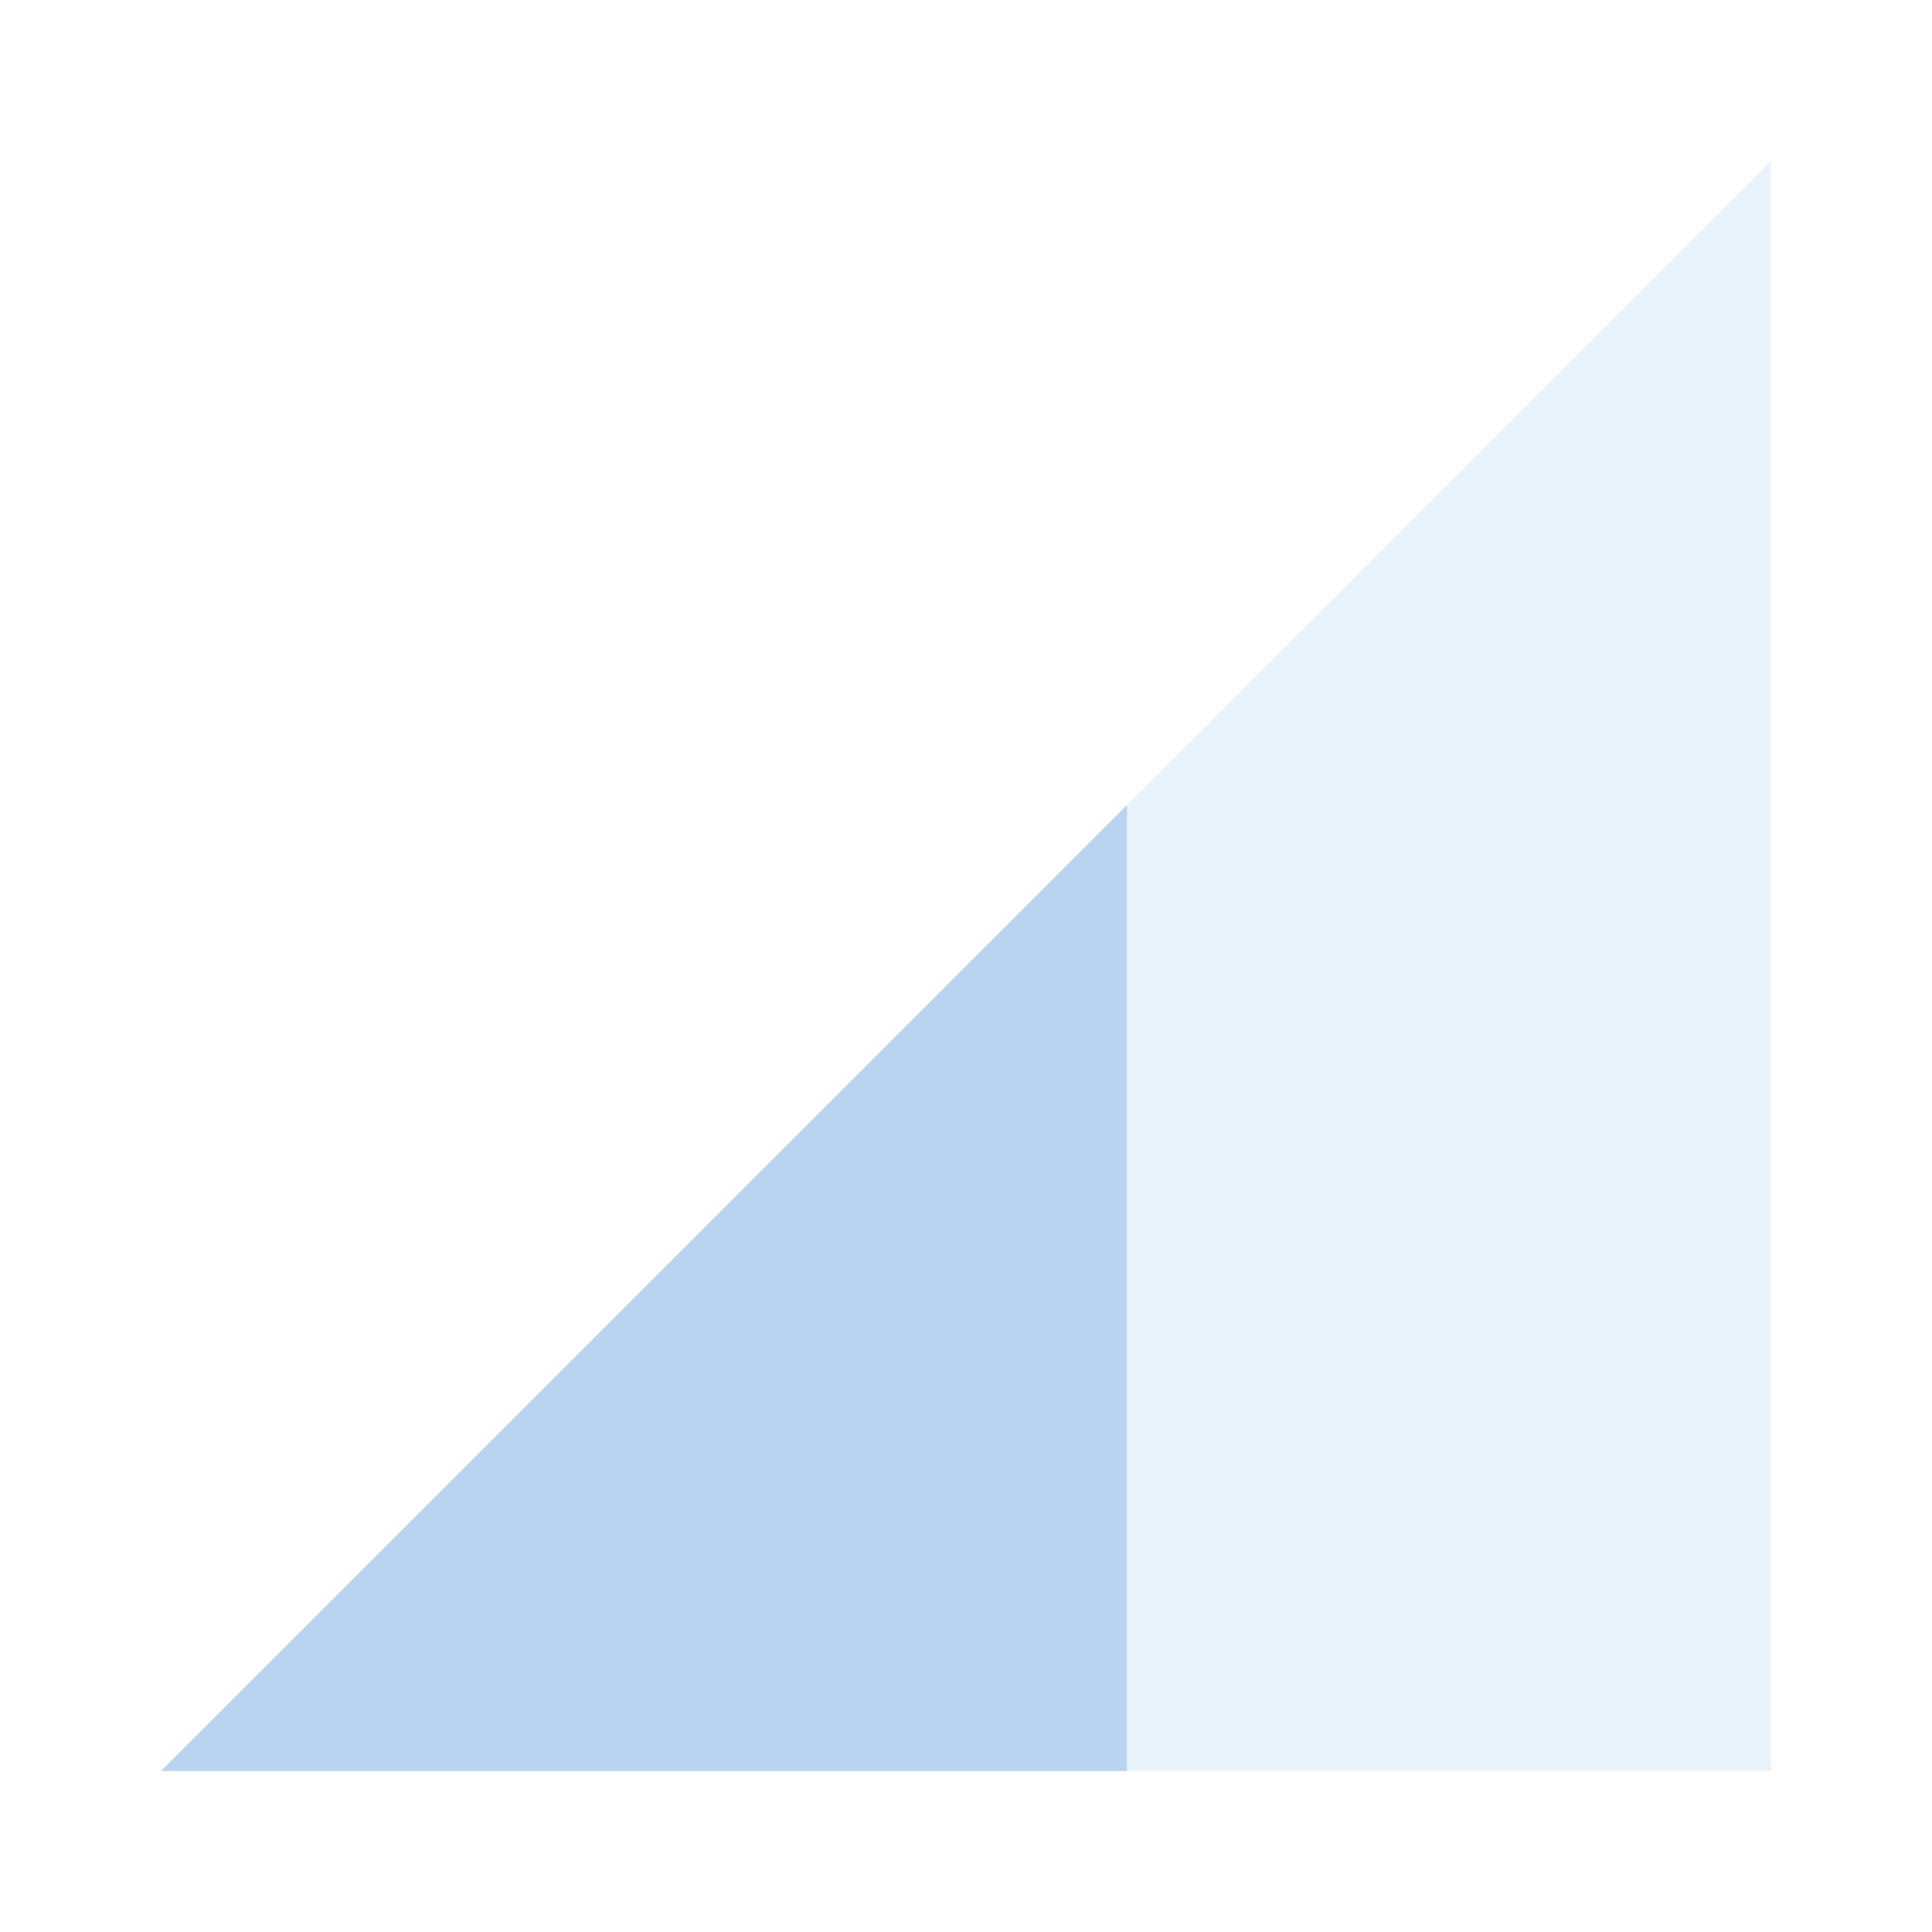
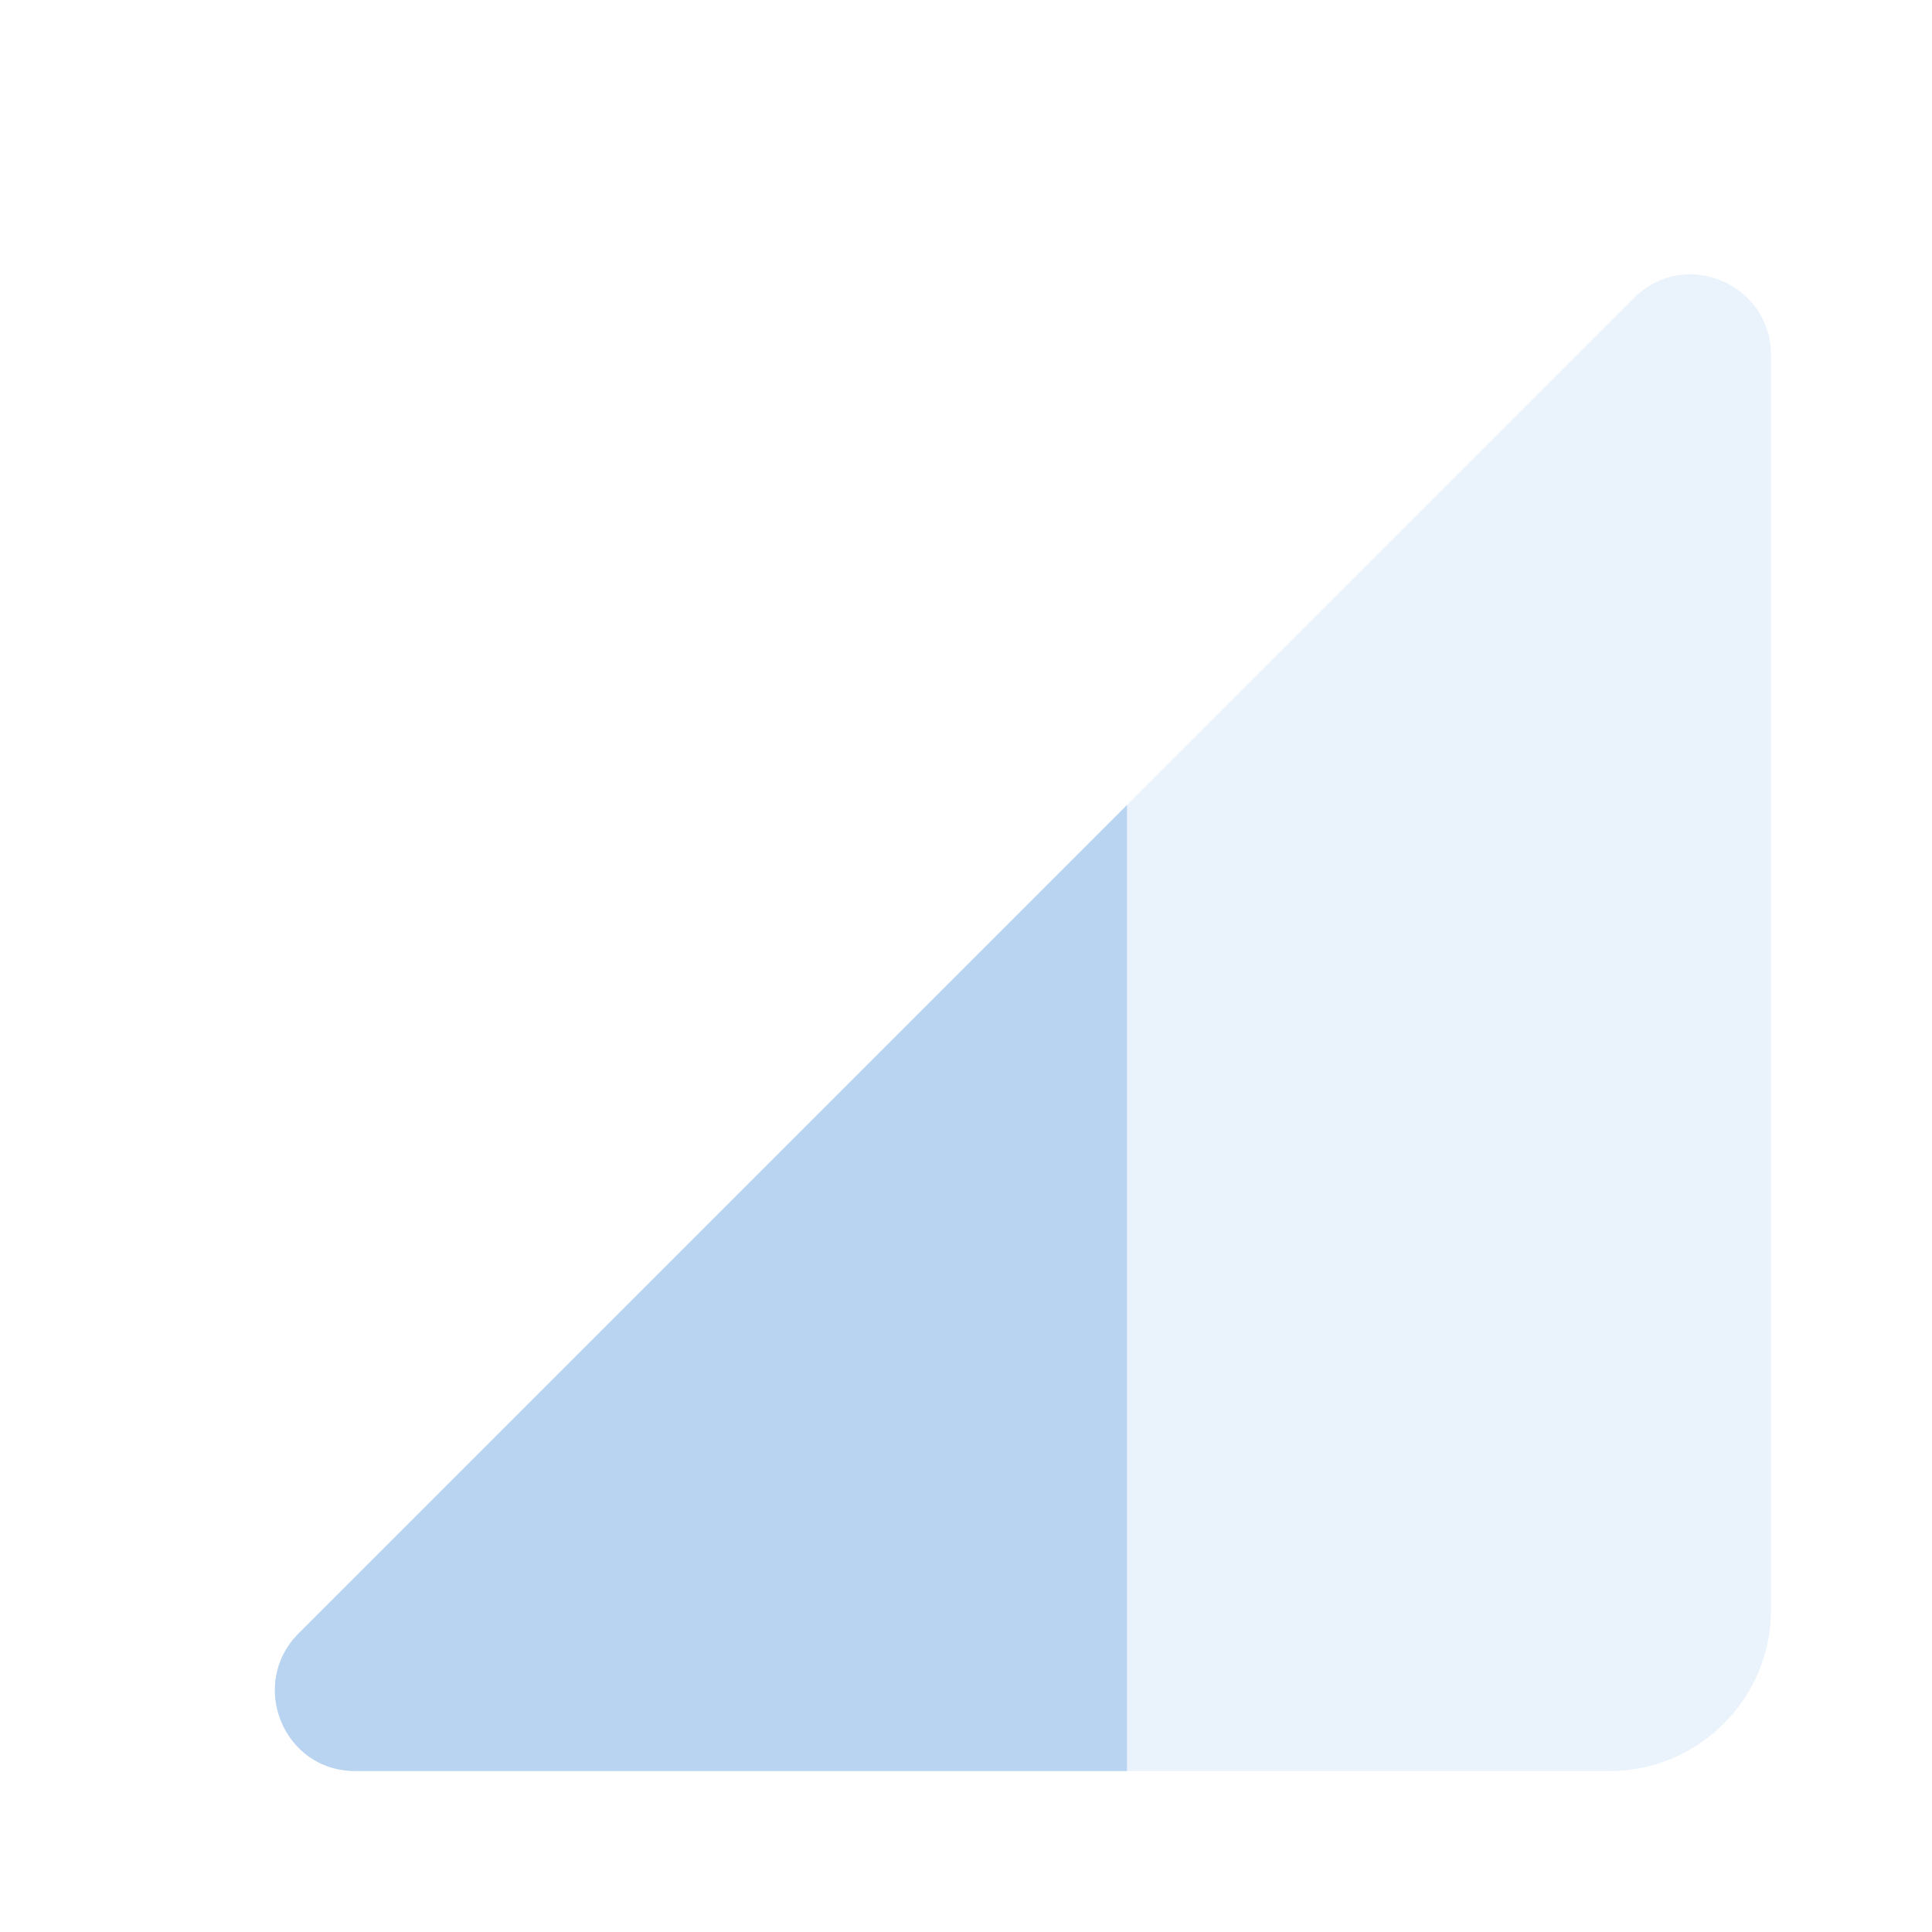
- <svg xmlns="http://www.w3.org/2000/svg" height="24" viewBox="0 0 24 24" width="24">
-   <path fill="#B9D4F0" d="M2 22h20V2L2 22z" fill-opacity=".3" />
-   <path fill="#B9D4F0" d="M14 10L2 22h12V10z" />
+ <svg xmlns="http://www.w3.org/2000/svg" height="24" viewBox="0 0 24 24" width="24" version="1.1" id="svg6">
+   <defs id="defs10" />
+   <path fill="#B9D4F0" id="path2" d="M 21.107 3.414 C 20.841 3.382 20.561 3.461 20.332 3.668 L 3.711 20.289 C 3.081 20.919 3.52 22 4.41 22 L 20 22 C 21.1 22 22 21.1 22 20 L 22 4.41 C 22 3.854 21.578 3.47 21.107 3.414 z " style="opacity:0.3" />
+   <path fill="#B9D4F0" id="path4" d="M 14 10 L 3.711 20.289 C 3.081 20.919 3.52 22 4.41 22 L 14 22 L 14 10 z " />
</svg>
